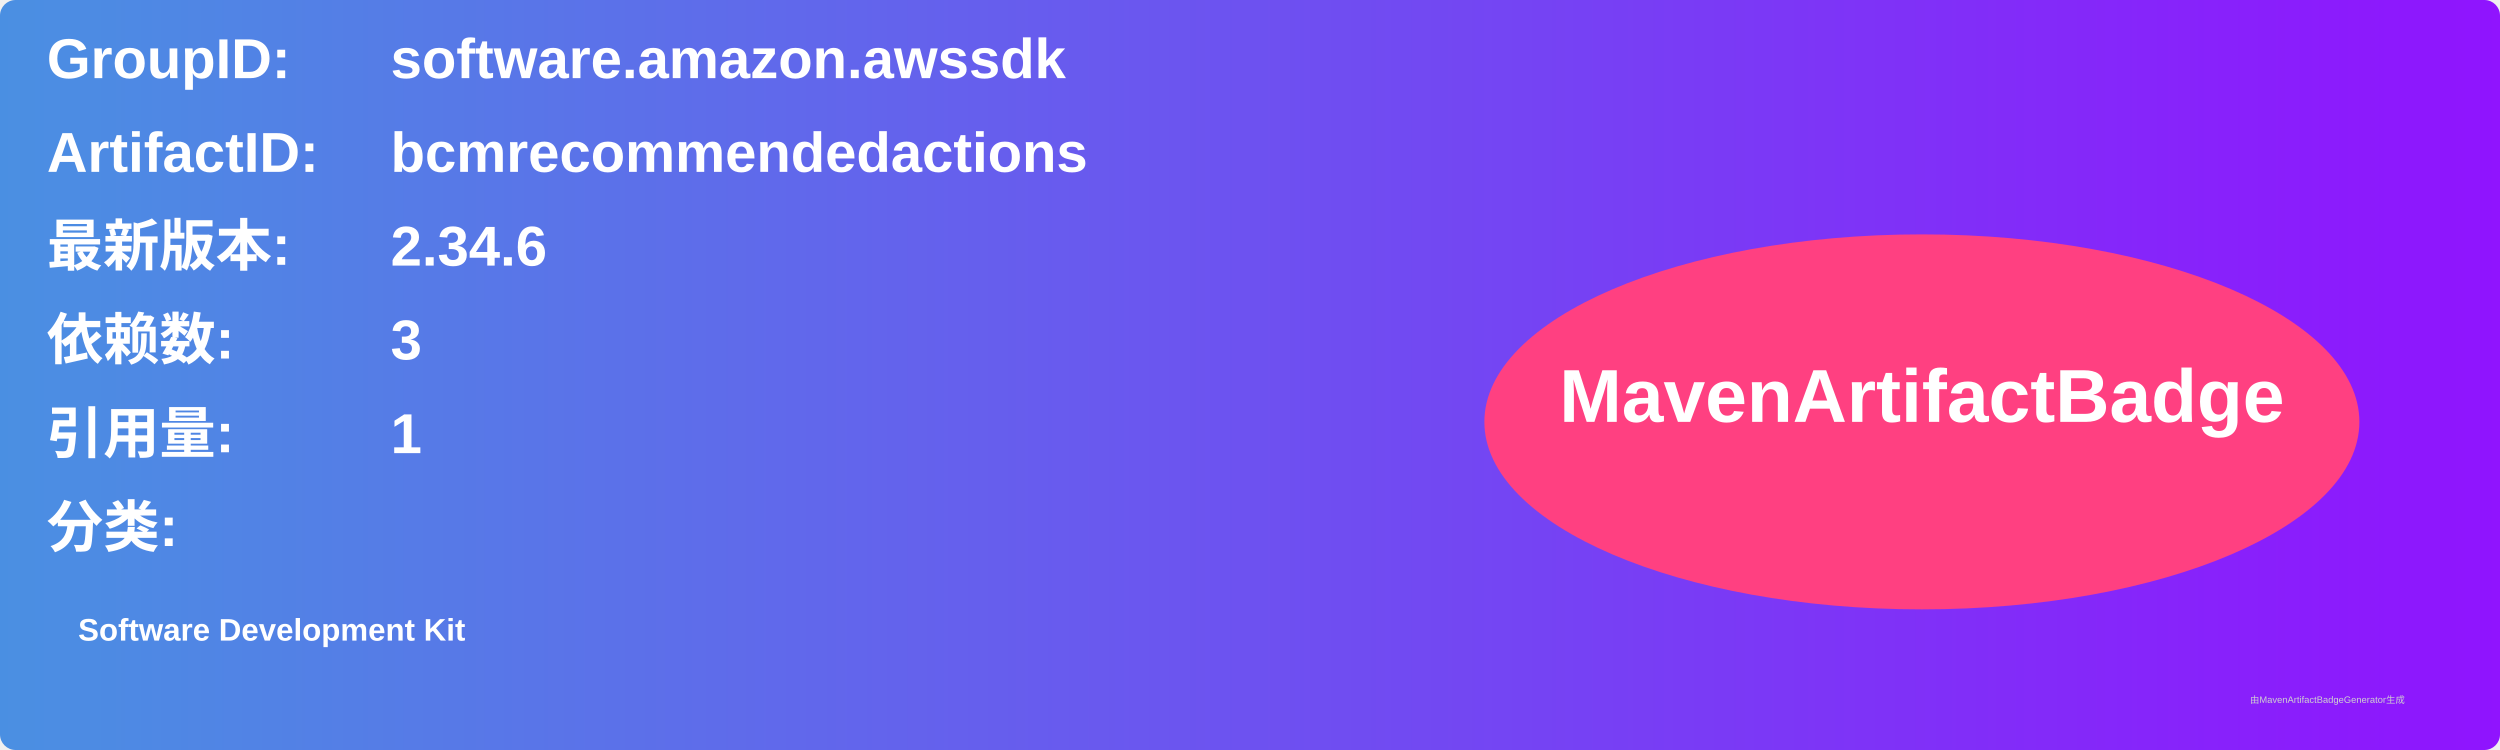
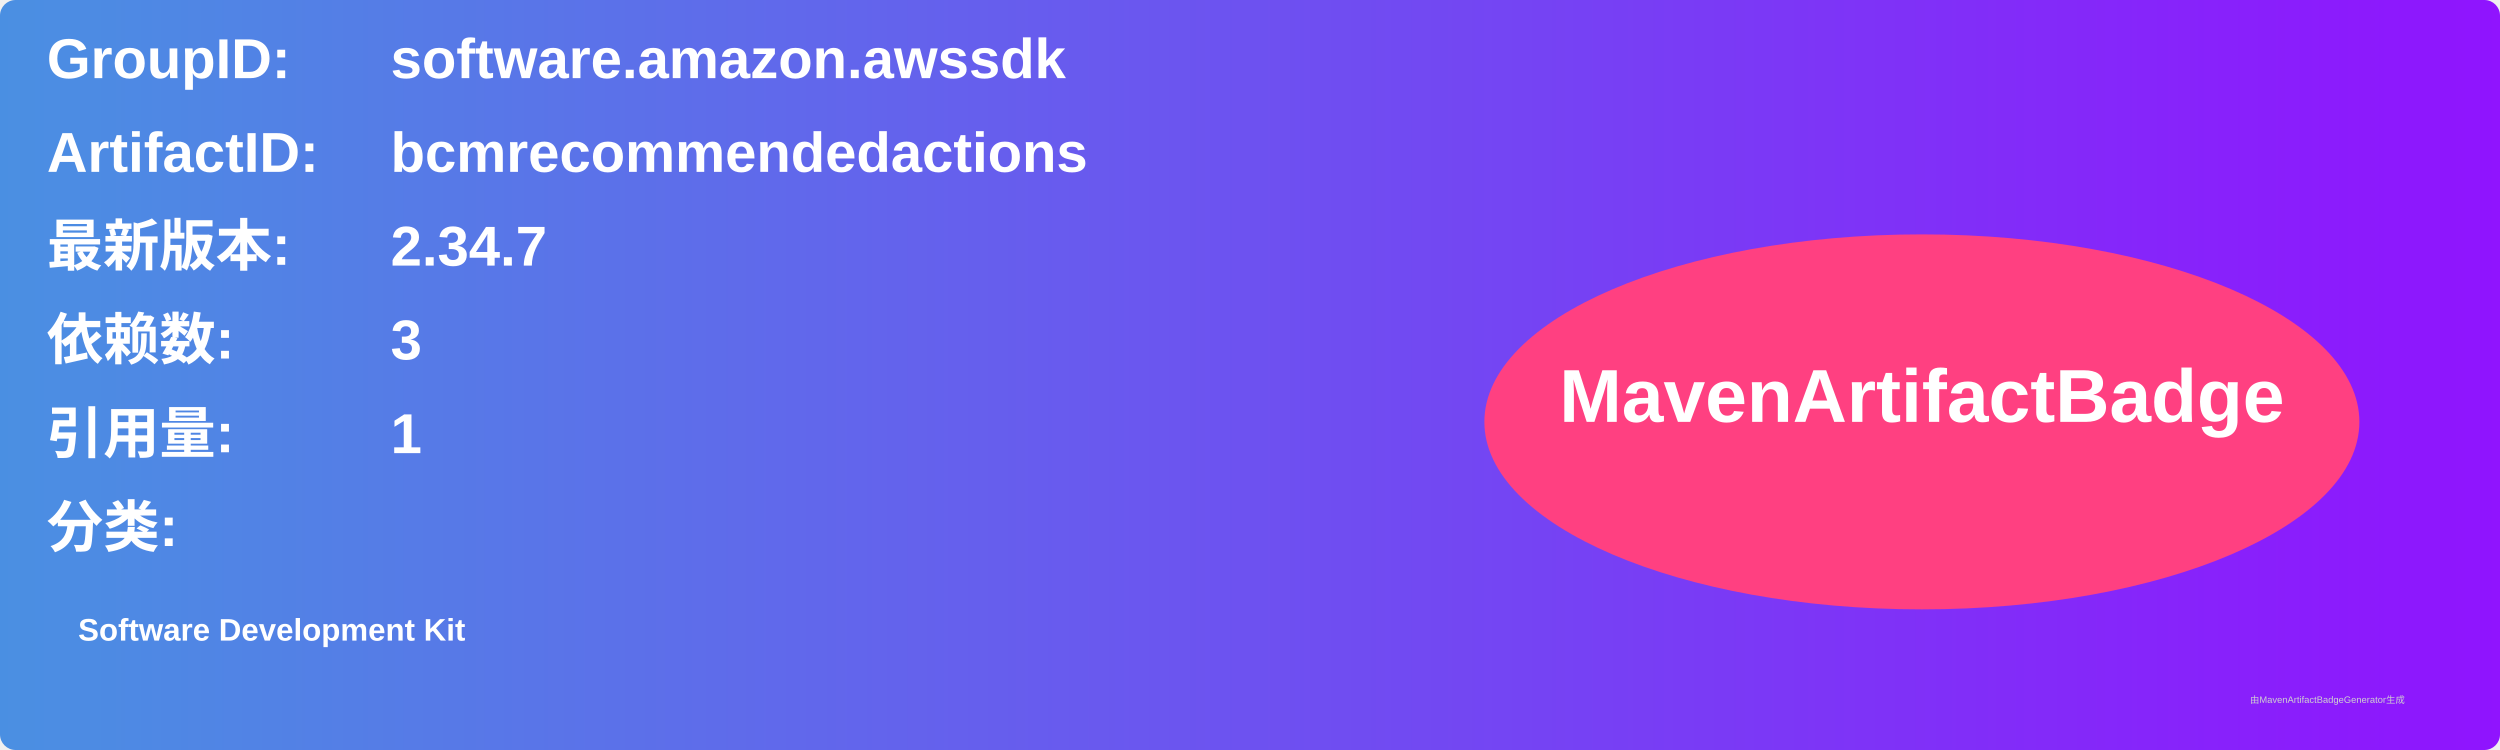
<svg xmlns="http://www.w3.org/2000/svg" width="800" height="240" viewBox="0 0 800 240">
  <linearGradient id="grad" x1="0%" y1="0%" x2="100%" y2="0%">
    <stop offset="0%" stop-color="#4a90e2" />
    <stop offset="100%" stop-color="#9013fe" />
  </linearGradient>
  <rect width="100%" height="100%" rx="5" ry="5" fill="url(#grad)" />
  <g transform="translate(15, 15)">
    <text x="0" y="10" font-family="Arial" font-size="18" fill="white" font-weight="bold" width="260">GroupID:</text>
    <text x="110" y="10" font-family="Arial" font-size="18" fill="white" font-weight="bold" width="460">software.amazon.awssdk</text>
    <text x="0" y="40" font-family="Arial" font-size="18" fill="white" font-weight="bold" width="260">ArtifactID:</text>
    <text x="110" y="40" font-family="Arial" font-size="18" fill="white" font-weight="bold" width="460">bcmrecommendedactions</text>
    <text x="0" y="70" font-family="Arial" font-size="18" fill="white" font-weight="bold">最新版本:</text>
    <text x="110" y="70" font-family="Arial" font-size="18" fill="white" font-weight="bold">
-       <tspan font-weight="bold">2.34.6</tspan>
+       <tspan font-weight="bold">2.34.7</tspan>
    </text>
    <text x="0" y="100" font-family="Arial" font-size="18" fill="white" font-weight="bold">依赖数: </text>
    <text x="110" y="100" font-family="Arial" font-size="18" fill="white">
      <tspan font-weight="bold">3</tspan>
    </text>
    <text x="0" y="130" font-family="Arial" font-size="18" fill="white" font-weight="bold">引用量: </text>
    <text x="110" y="130" font-family="Arial" font-size="18" fill="white">
      <tspan font-weight="bold">1</tspan>
    </text>
    <text x="0" y="160" font-family="Arial" font-size="18" fill="white" font-weight="bold">分类:</text>
    <text x="10" y="190" font-family="Arial" font-size="10" fill="white">
      <tspan font-weight="bold">Software Development Kit</tspan>
    </text>
    <ellipse cx="600" cy="120" rx="140" ry="60" fill="#ff4081" />
    <text x="600" y="120" text-anchor="middle" font-family="Arial" font-size="24" fill="white" font-weight="bold">MavenArtifactBadge</text>
  </g>
  <text x="720" y="225" font-family="Arial" font-size="3" fill="#d0d0d0">由MavenArtifactBadgeGenerator生成</text>
</svg>
